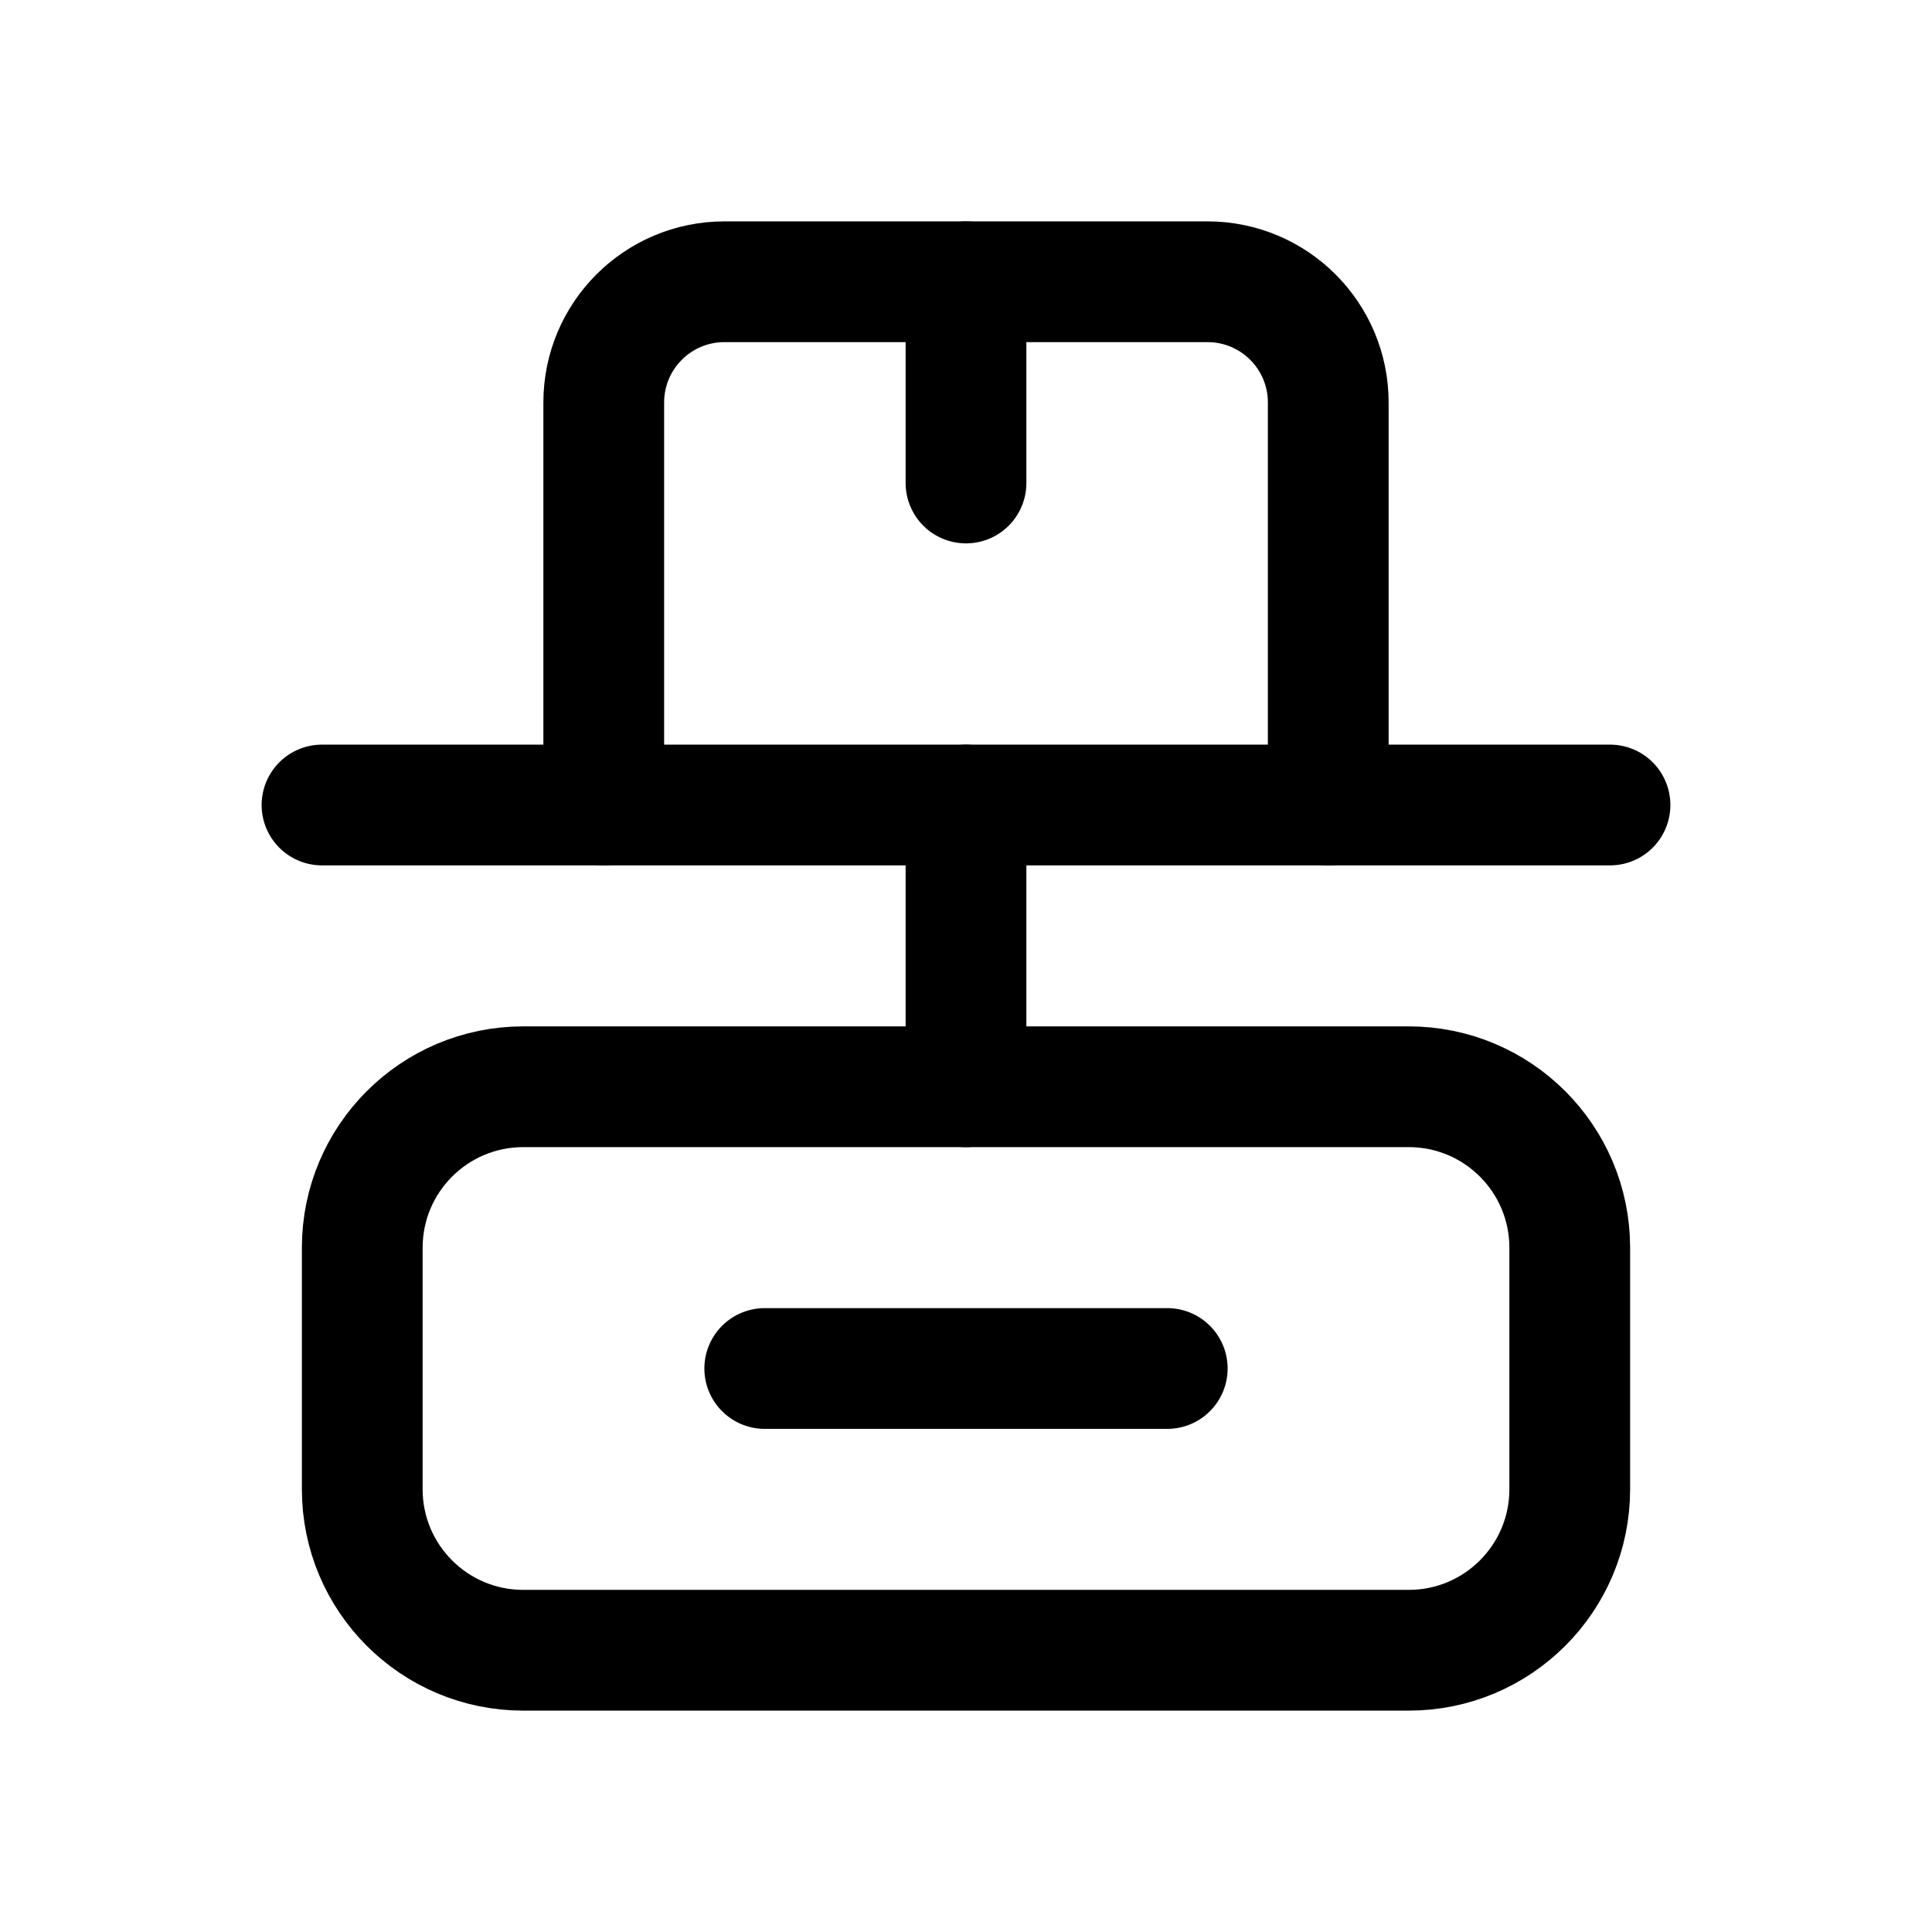
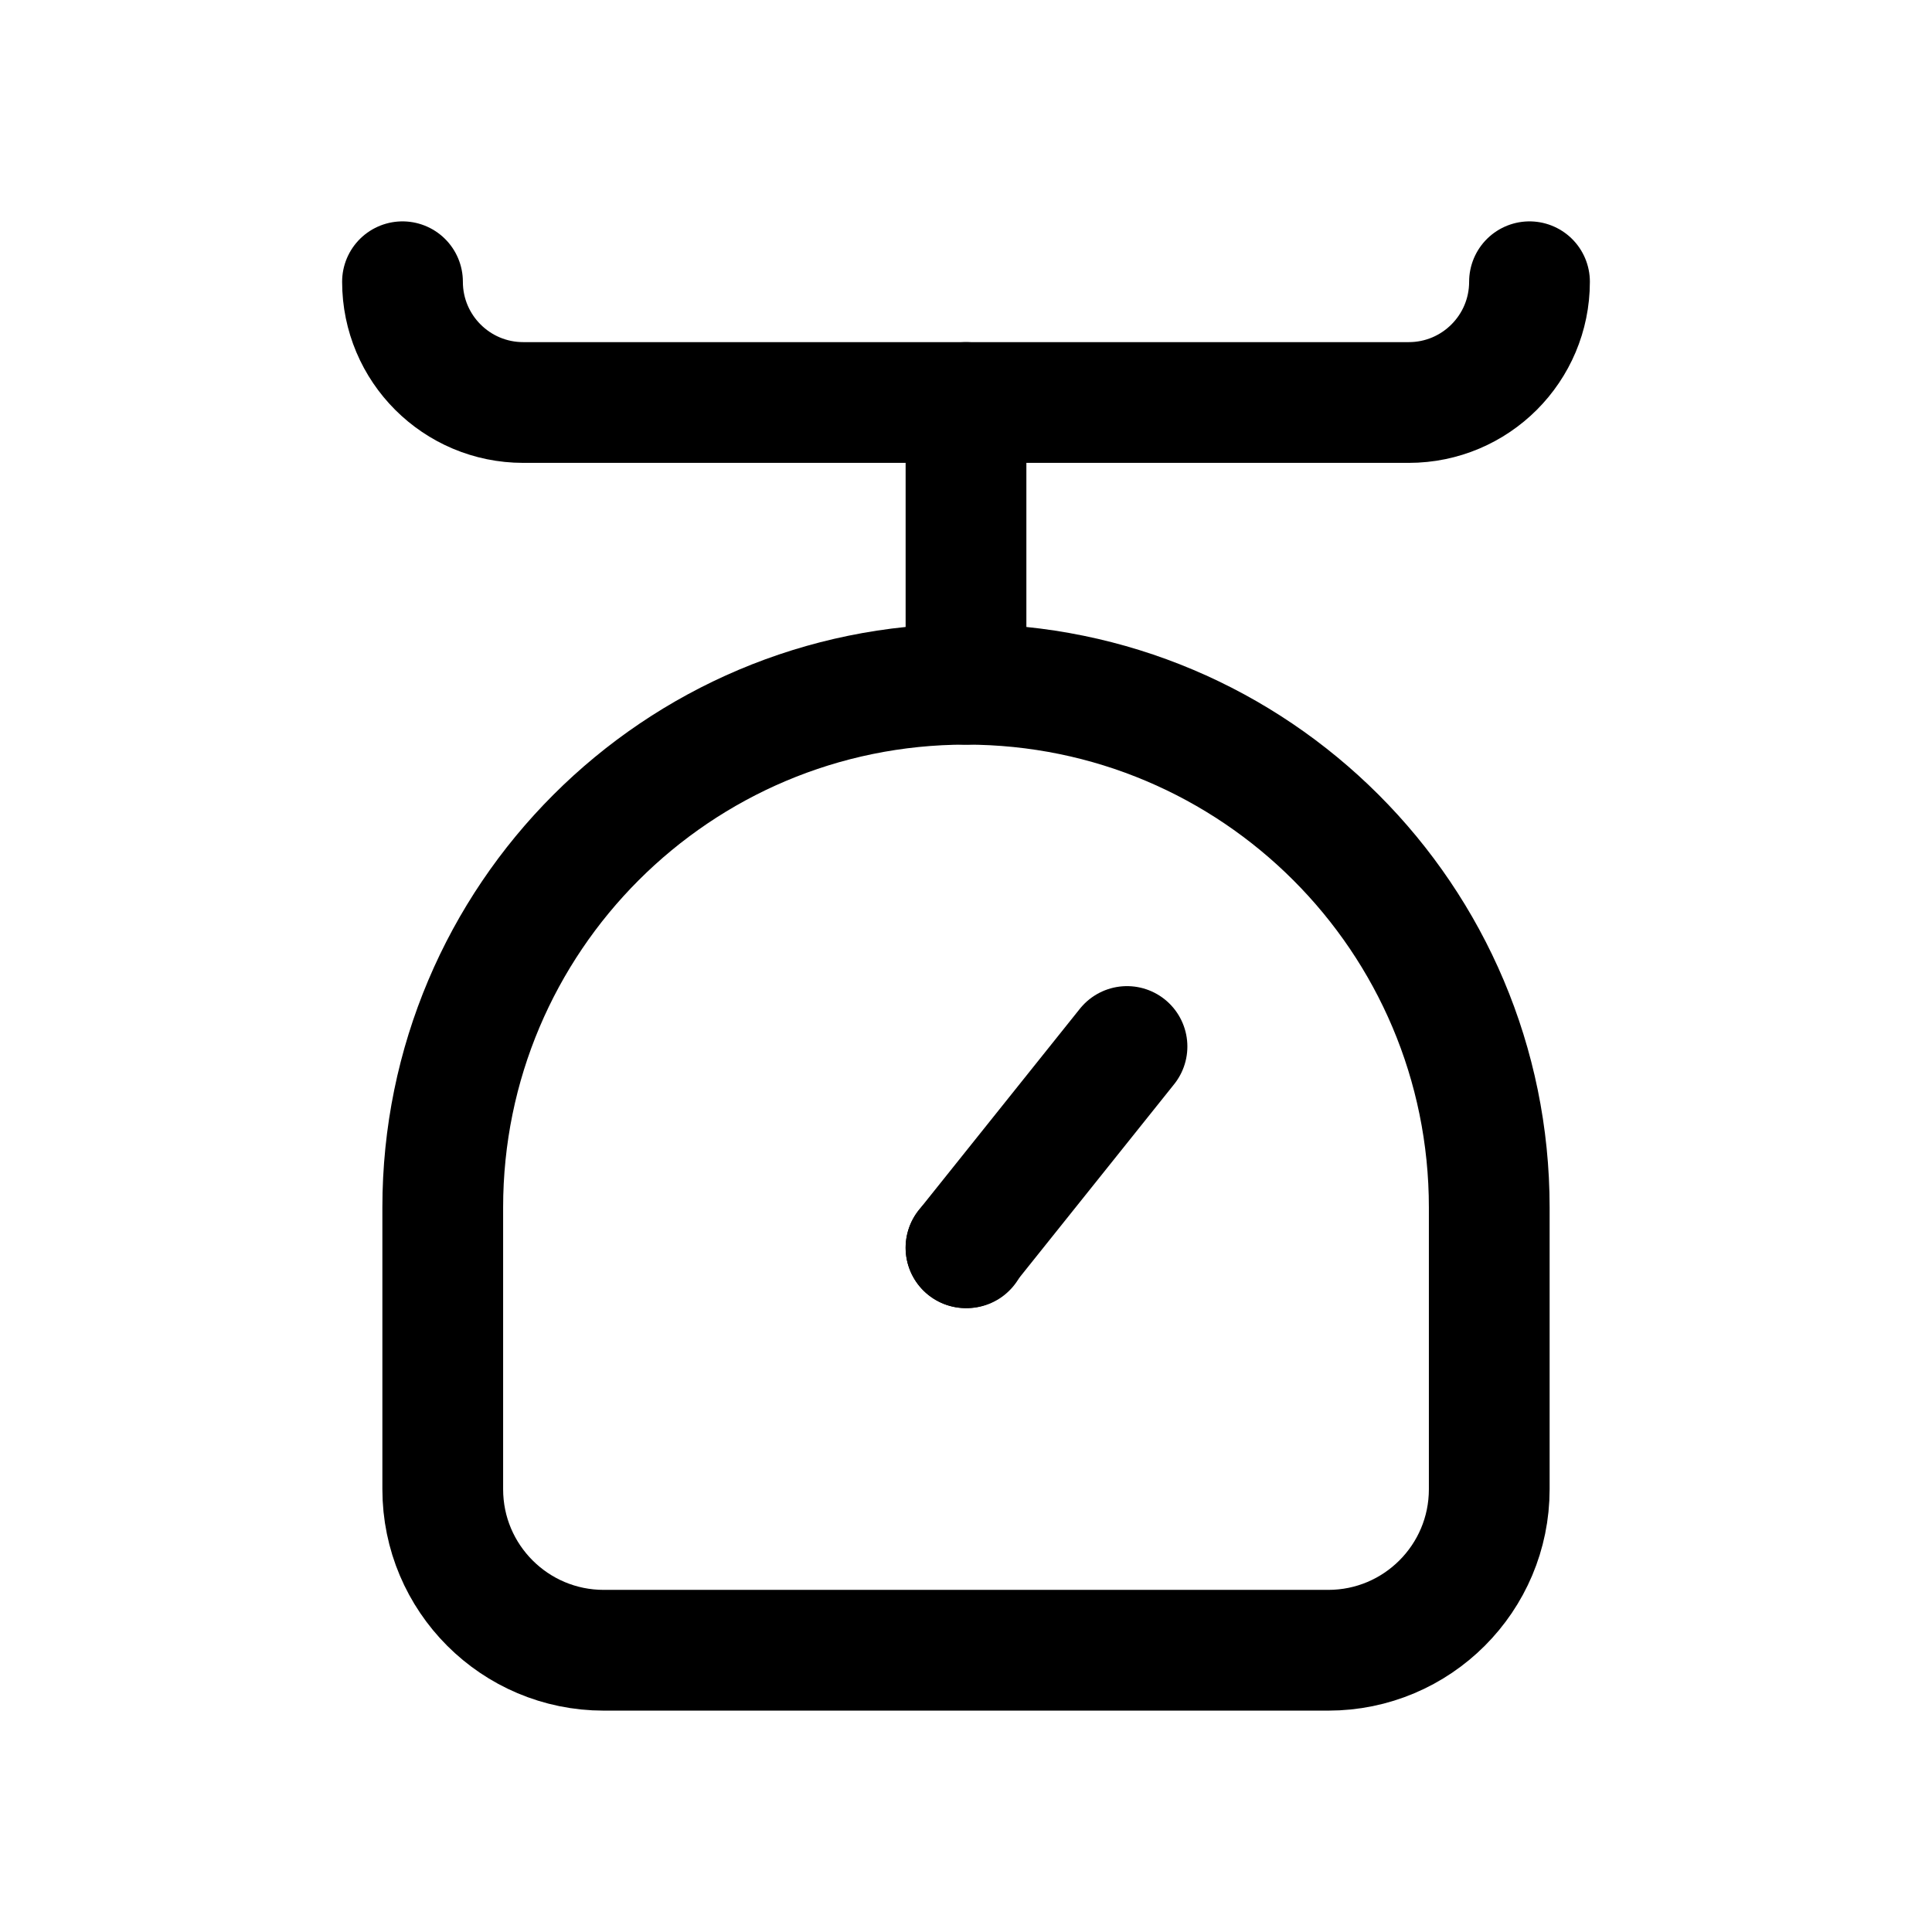
<svg xmlns="http://www.w3.org/2000/svg" viewBox="0 0 24 24" fill="none" stroke="currentColor" stroke-width="1.5" stroke-linecap="round" stroke-linejoin="round">
-   <path d="M7.5 10V5a1.5 1.5 0 0 1 1.5-1.5h6A1.5 1.5 0 0 1 16.5 5v5" />
-   <path d="M12 3.5V6" />
-   <path d="M4 10h16" />
-   <path d="M12 10v3.5" />
-   <rect x="4.5" y="13.5" width="15" height="7" rx="2" />
-   <path d="M9.5 17h5" />
+   <path d="M5 3.5a1.5 1.5 0 0 0 1.5 1.5h11A1.5 1.5 0 0 0 19 3.5" />
+   <path d="M12 5v3.5" />
+   <path d="M5.5 15a6.5 6.5 0 0 1 13 0v3.5a2 2 0 0 1-2 2h-9a2 2 0 0 1-2-2Z" />
+   <path d="m12 15.5 2-2.5" />
+   <path class="dot" d="M12 15.5h.01" />
</svg>
